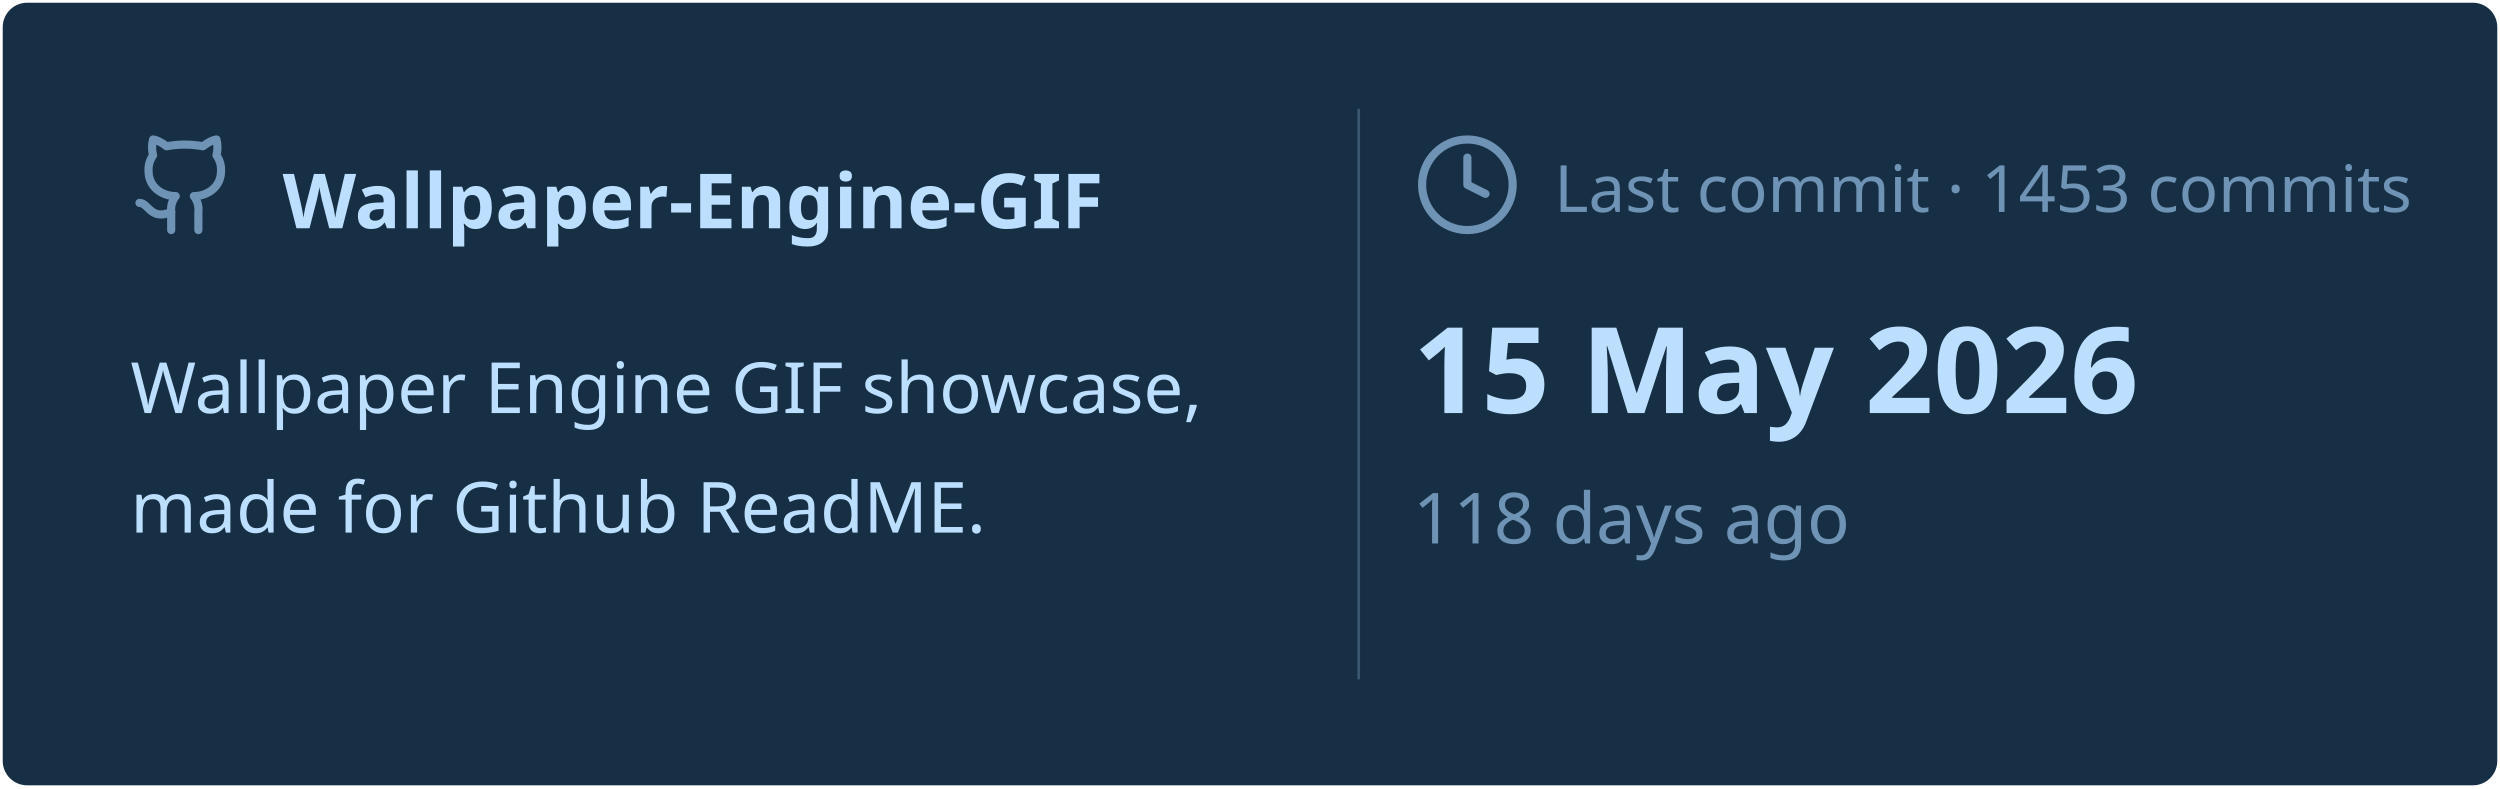
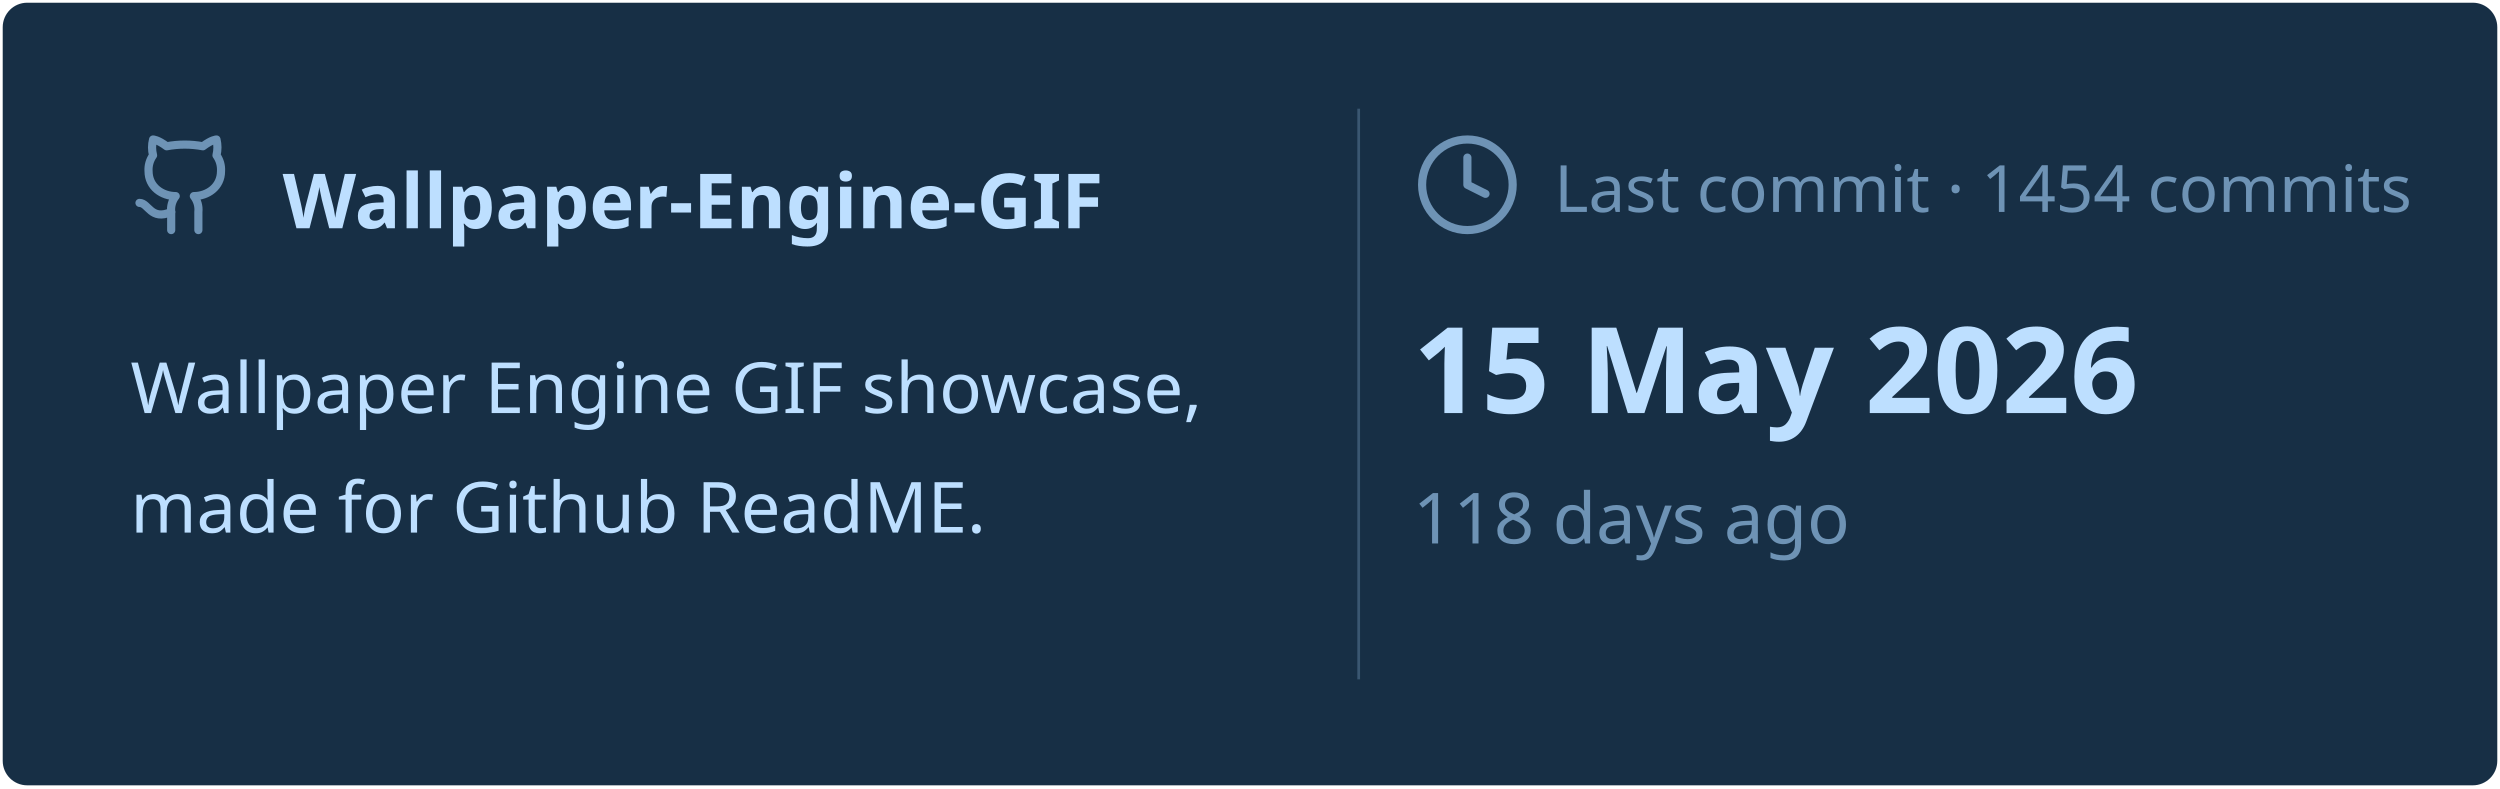
<svg xmlns="http://www.w3.org/2000/svg" viewBox="0 0 460 145" width="460px" height="145px">
  <rect stroke="#000000" stroke-opacity="0" fill="#172F45" rx="4.5" x="0.5" y="0.5" width="459" height="144" />
  <g transform="translate(24, 42)">
    <svg x="0" y="-18" width="20" height="20" viewBox="0 0 24 24" fill="none" stroke="#6E93B5" stroke-width="1.8" stroke-linecap="round" stroke-linejoin="round">
      <path d="M15 22v-4a4.8 4.8 0 0 0-1-3.5c3 0 6-2 6-5.5.08-1.25-.27-2.48-1-3.5.28-1.15.28-2.35 0-3.5 0 0-1 0-3 1.5-2.64-.5-5.36-.5-8 0C6 2 5 2 5 2c-.3 1.15-.3 2.35 0 3.5A5.403 5.403 0 0 0 4 9c0 3.5 3 5.5 6 5.5-.39.49-.68 1.05-.85 1.65-.17.6-.22 1.23-.15 1.85v4" />
      <path d="M9 18c-4.51 2-5-2-7-2" />
    </svg>
    <text x="28" y="0" font-family="&quot;Segoe UI&quot;, Ubuntu, sans-serif" font-size="14" font-weight="700" fill="#BDDFFF">Wallpaper-Engine-GIF</text>
  </g>
  <text x="24" y="76" font-family="&quot;Segoe UI&quot;, Ubuntu, sans-serif" font-size="13" font-weight="400" fill="#BDDFFF">Wallpaper Engine GIF showcase,</text>
  <text x="24" y="98" font-family="&quot;Segoe UI&quot;, Ubuntu, sans-serif" font-size="13" font-weight="400" fill="#BDDFFF">made for Github ReadME.</text>
  <line x1="250" y1="20" x2="250" y2="125" stroke="#6E93B5" stroke-width="0.5" stroke-opacity="0.4" />
  <svg x="260" y="24" width="20" height="20" viewBox="0 0 24 24" fill="none" stroke="#6E93B5" stroke-width="1.8" stroke-linecap="round" stroke-linejoin="round">
    <circle cx="12" cy="12" r="10" />
    <polyline points="12 6 12 12 16 14" />
  </svg>
-   <text x="286" y="39" font-family="&quot;Segoe UI&quot;, Ubuntu, sans-serif" font-size="12" font-weight="400" fill="#6E93B5">Last commit · 1453 commits</text>
+   <text x="286" y="39" font-family="&quot;Segoe UI&quot;, Ubuntu, sans-serif" font-size="12" font-weight="400" fill="#6E93B5">Last commit · 1454 commits</text>
  <text x="260" y="76" font-family="&quot;Segoe UI&quot;, Ubuntu, sans-serif" font-size="22" font-weight="700" fill="#BDDFFF">15 May 2026</text>
  <text x="260" y="100" font-family="&quot;Segoe UI&quot;, Ubuntu, sans-serif" font-size="13" font-weight="400" fill="#6E93B5">118 days ago</text>
</svg>
